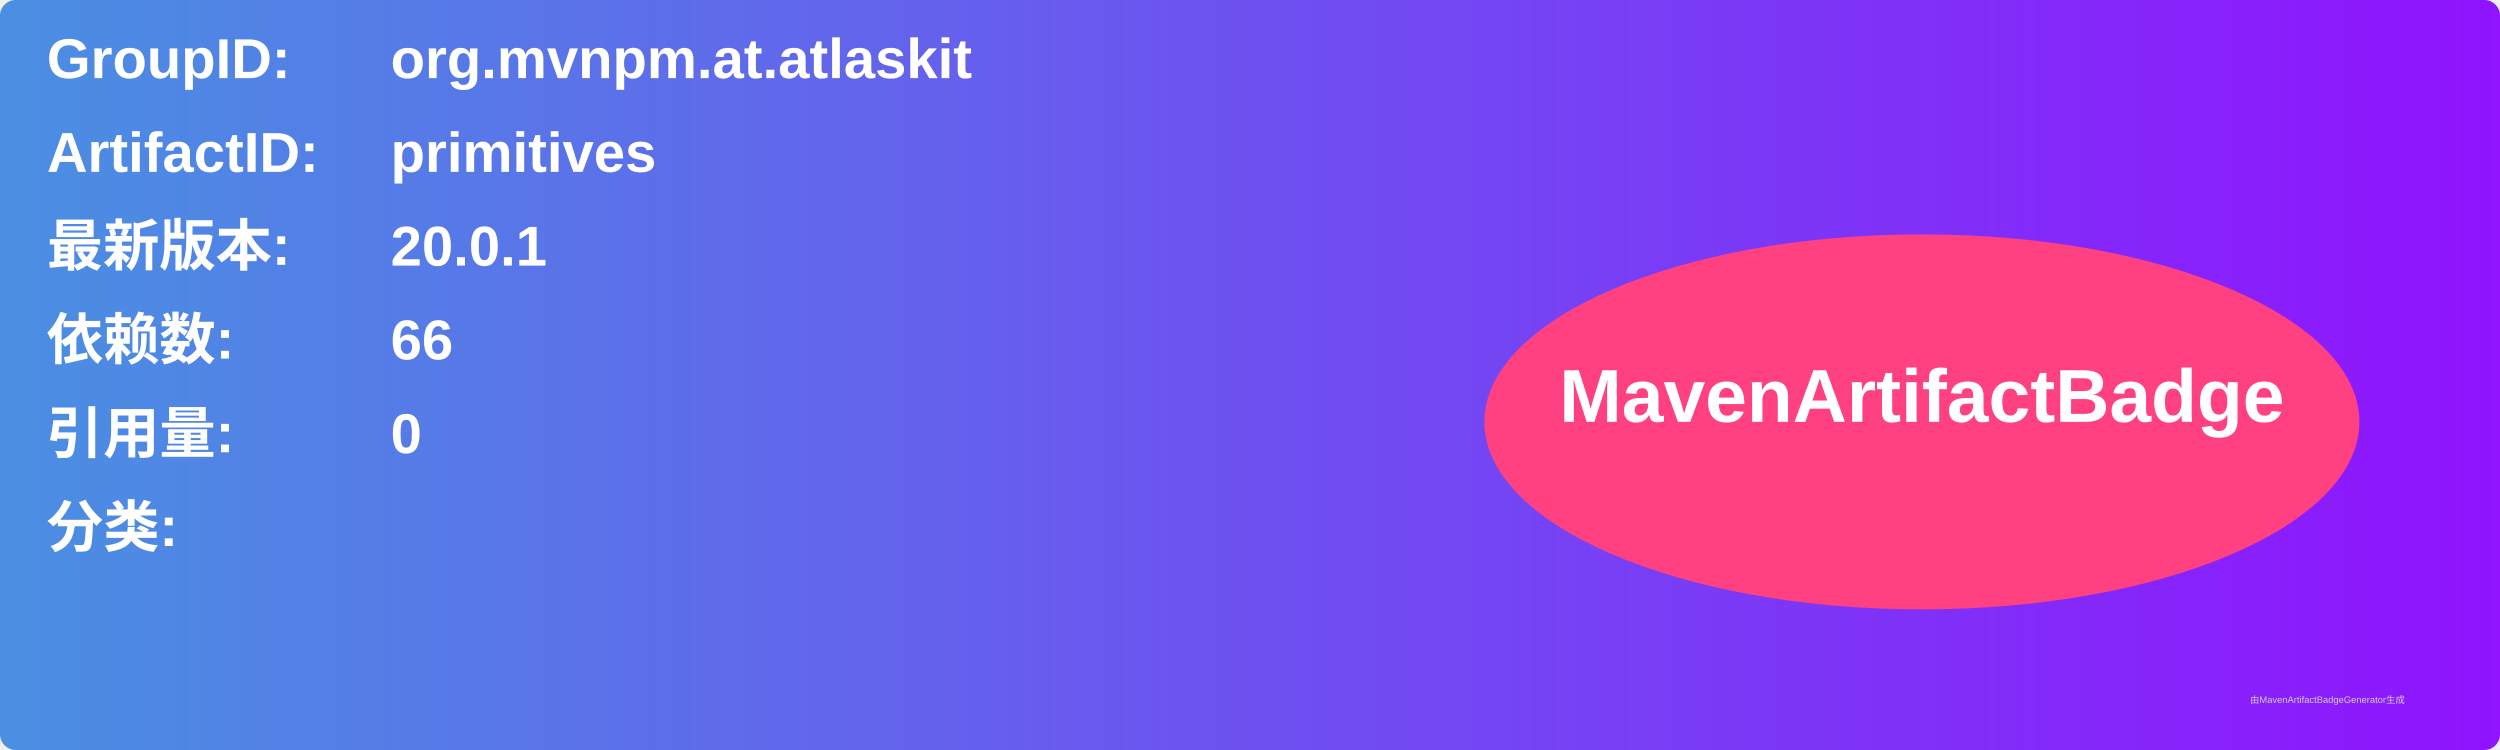
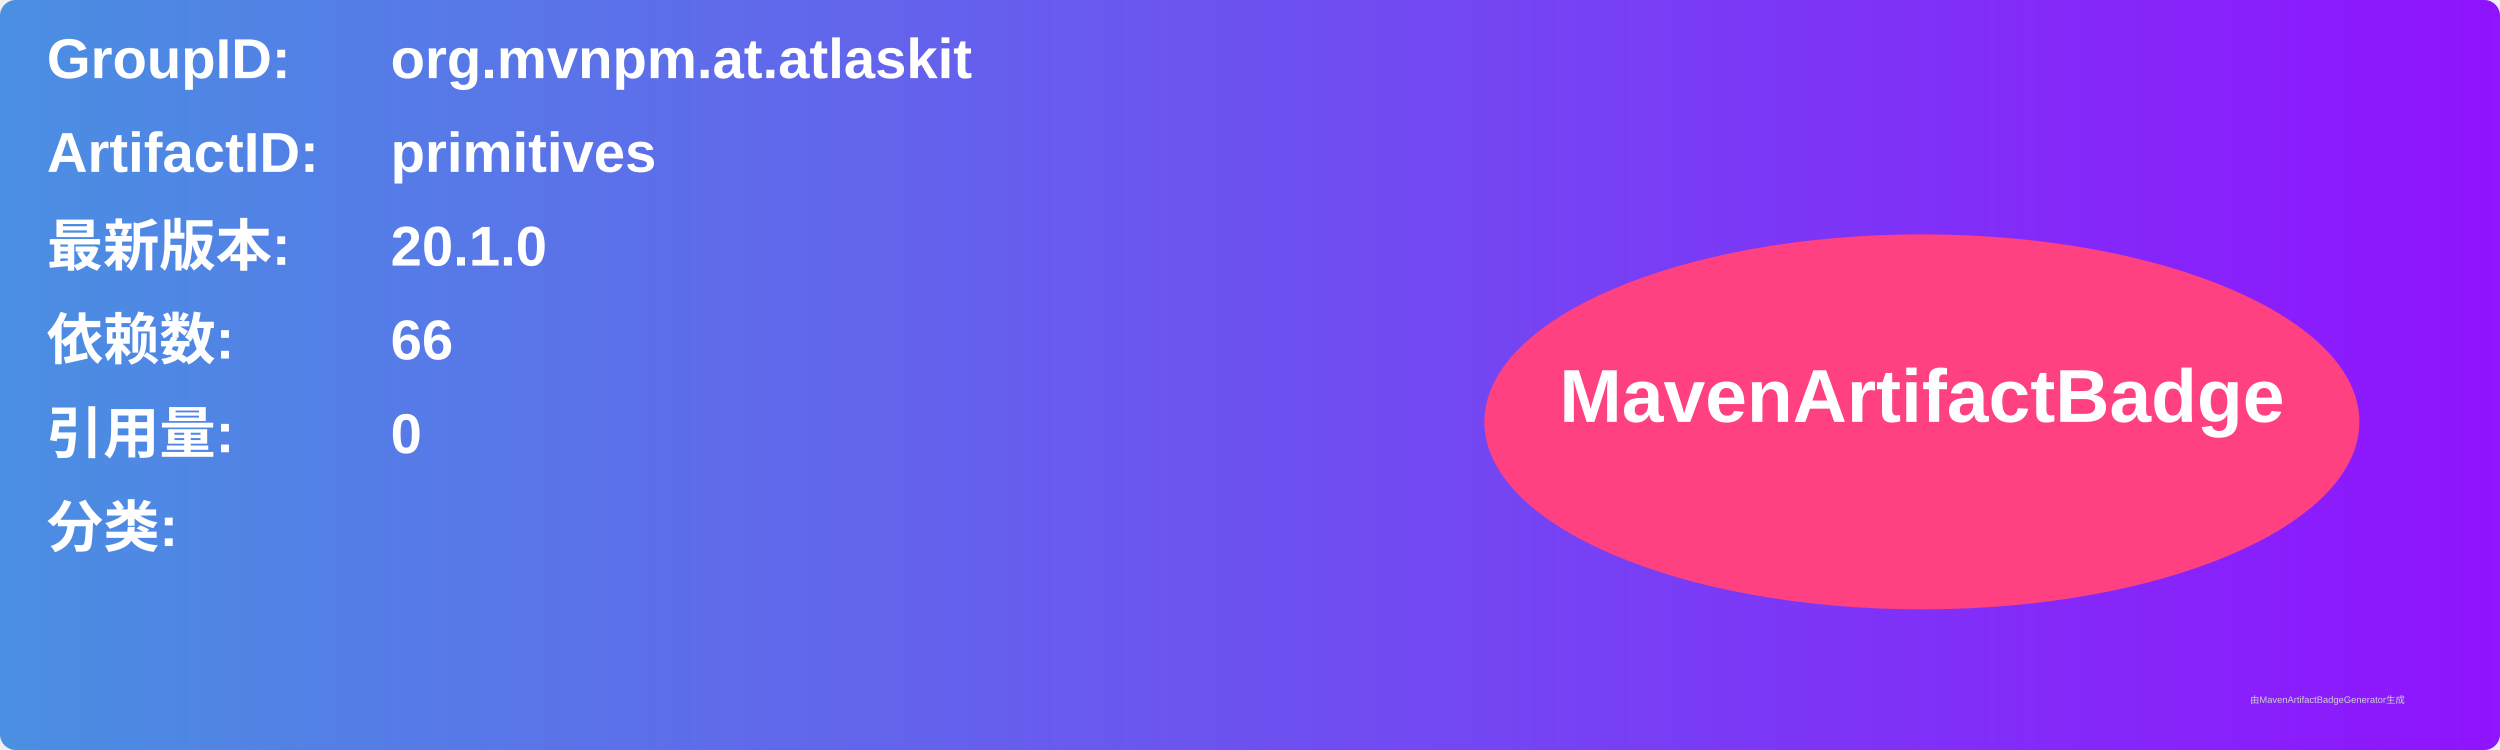
<svg xmlns="http://www.w3.org/2000/svg" width="800" height="240" viewBox="0 0 800 240">
  <linearGradient id="grad" x1="0%" y1="0%" x2="100%" y2="0%">
    <stop offset="0%" stop-color="#4a90e2" />
    <stop offset="100%" stop-color="#9013fe" />
  </linearGradient>
  <rect width="100%" height="100%" rx="5" ry="5" fill="url(#grad)" />
  <g transform="translate(15, 15)">
    <text x="0" y="10" font-family="Arial" font-size="18" fill="white" font-weight="bold" width="260">GroupID:</text>
    <text x="110" y="10" font-family="Arial" font-size="18" fill="white" font-weight="bold" width="460">org.mvnpm.at.atlaskit</text>
    <text x="0" y="40" font-family="Arial" font-size="18" fill="white" font-weight="bold" width="260">ArtifactID:</text>
    <text x="110" y="40" font-family="Arial" font-size="18" fill="white" font-weight="bold" width="460">primitives</text>
    <text x="0" y="70" font-family="Arial" font-size="18" fill="white" font-weight="bold">最新版本:</text>
    <text x="110" y="70" font-family="Arial" font-size="18" fill="white" font-weight="bold">
-       <tspan font-weight="bold">20.0.1</tspan>
+       <tspan font-weight="bold">20.1.0</tspan>
    </text>
    <text x="0" y="100" font-family="Arial" font-size="18" fill="white" font-weight="bold">依赖数: </text>
    <text x="110" y="100" font-family="Arial" font-size="18" fill="white">
      <tspan font-weight="bold">66</tspan>
    </text>
    <text x="0" y="130" font-family="Arial" font-size="18" fill="white" font-weight="bold">引用量: </text>
    <text x="110" y="130" font-family="Arial" font-size="18" fill="white">
      <tspan font-weight="bold">0</tspan>
    </text>
    <text x="0" y="160" font-family="Arial" font-size="18" fill="white" font-weight="bold">分类:</text>
    <text x="10" y="190" font-family="Arial" font-size="10" fill="white">
      <tspan font-weight="bold" />
    </text>
    <ellipse cx="600" cy="120" rx="140" ry="60" fill="#ff4081" />
    <text x="600" y="120" text-anchor="middle" font-family="Arial" font-size="24" fill="white" font-weight="bold">MavenArtifactBadge</text>
  </g>
  <text x="720" y="225" font-family="Arial" font-size="3" fill="#d0d0d0">由MavenArtifactBadgeGenerator生成</text>
</svg>
